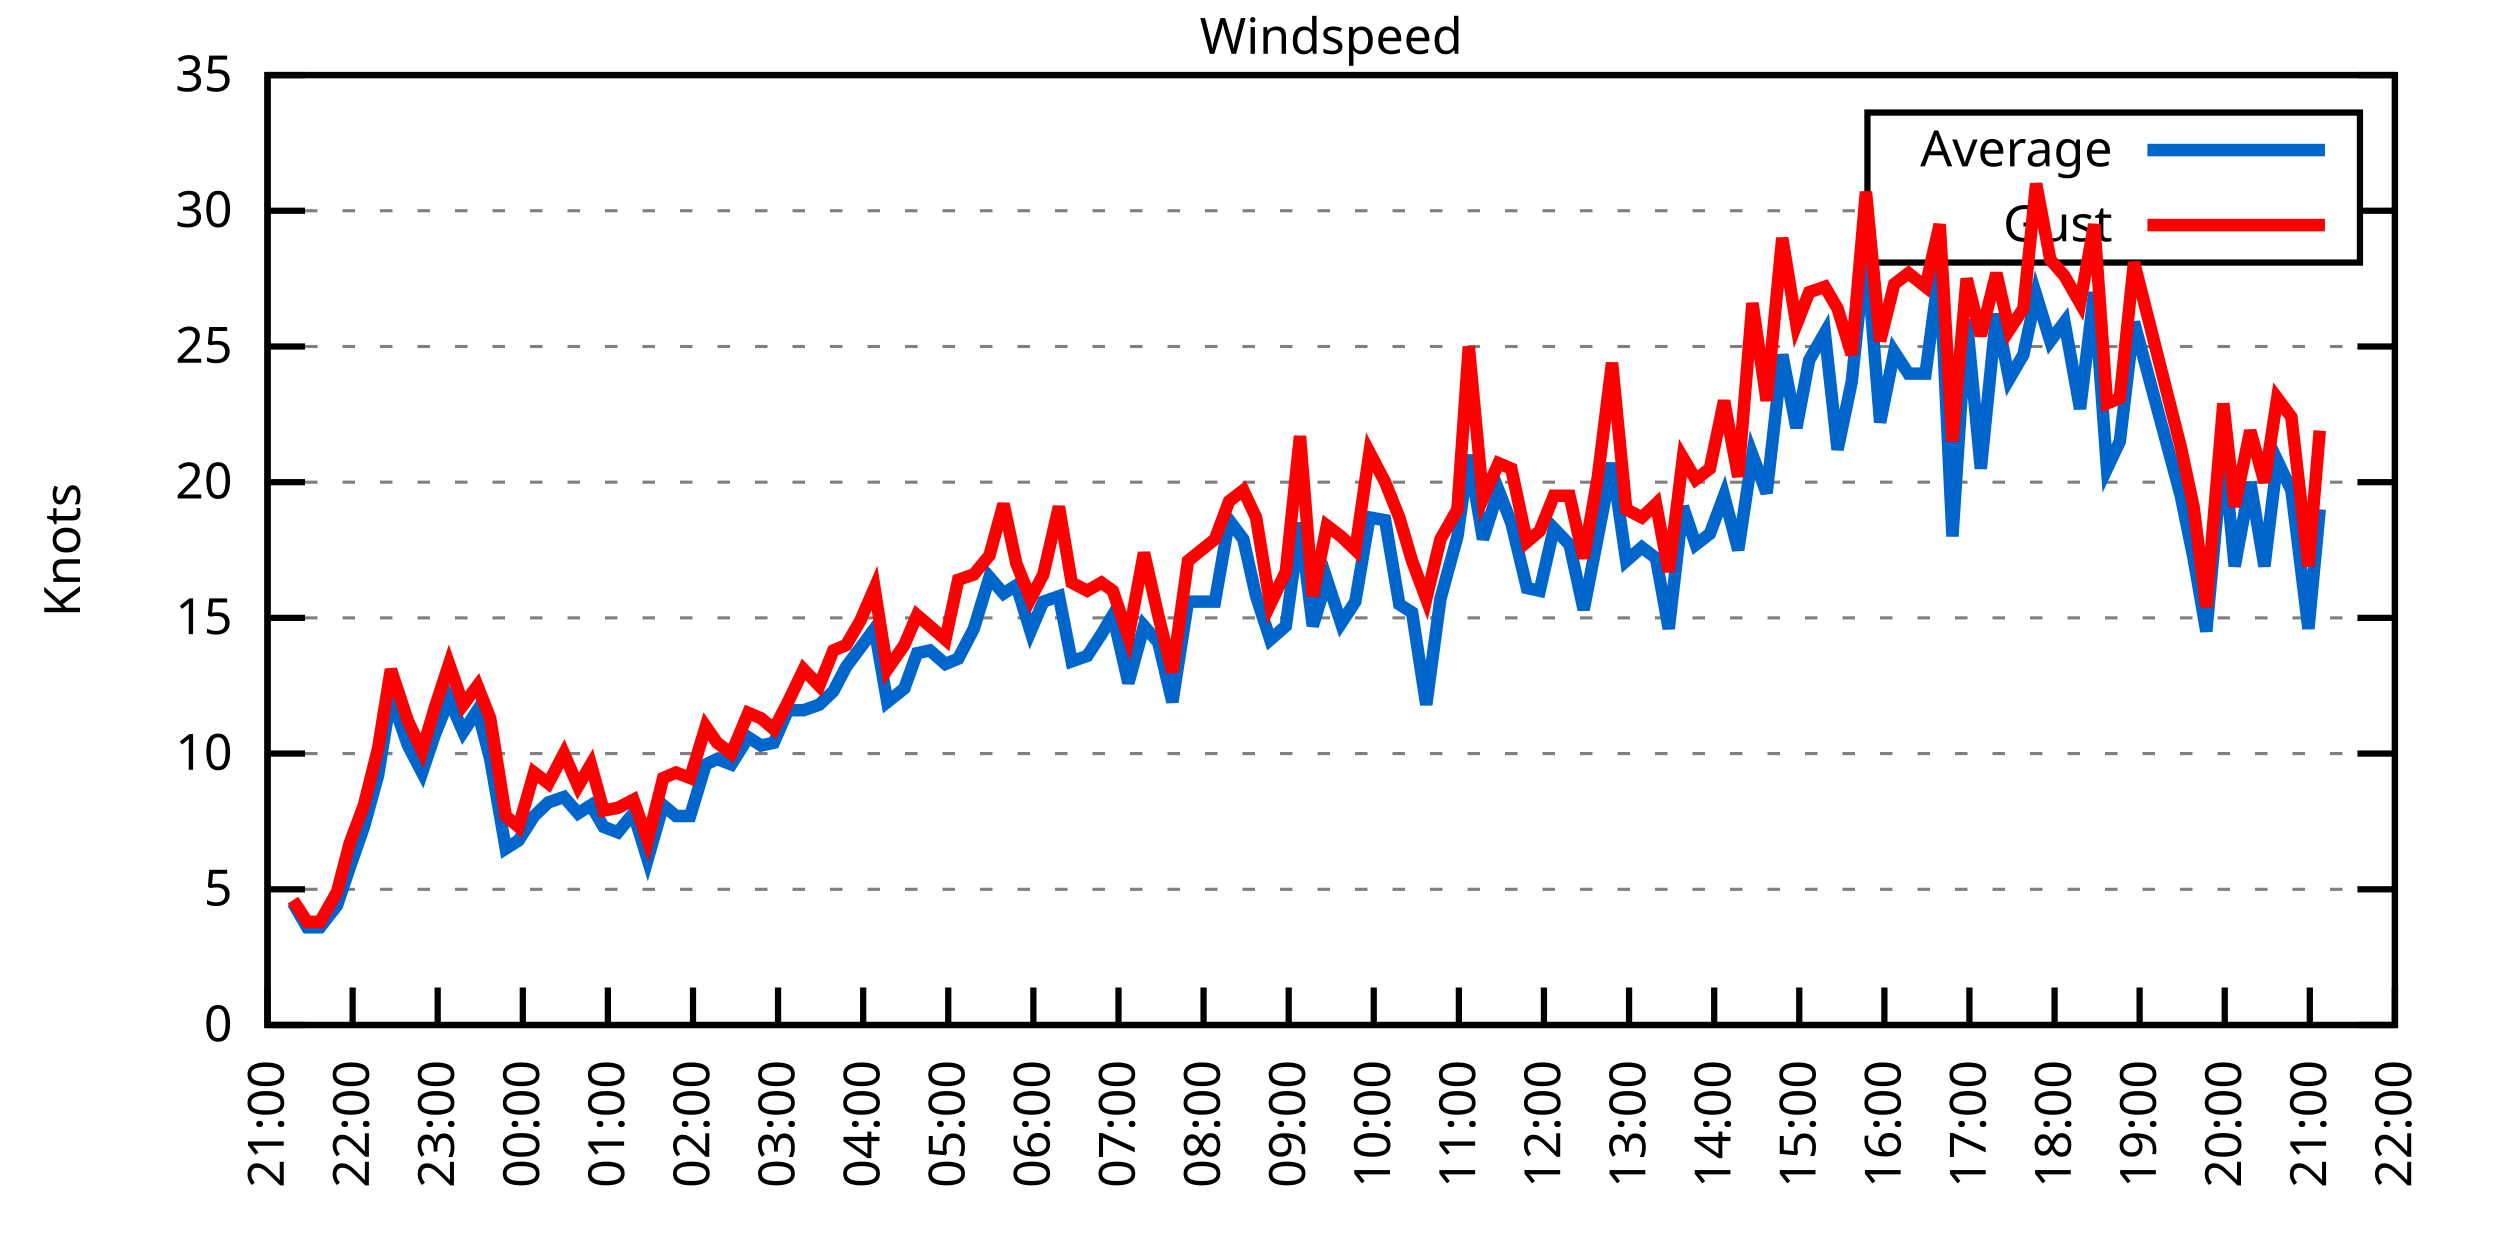
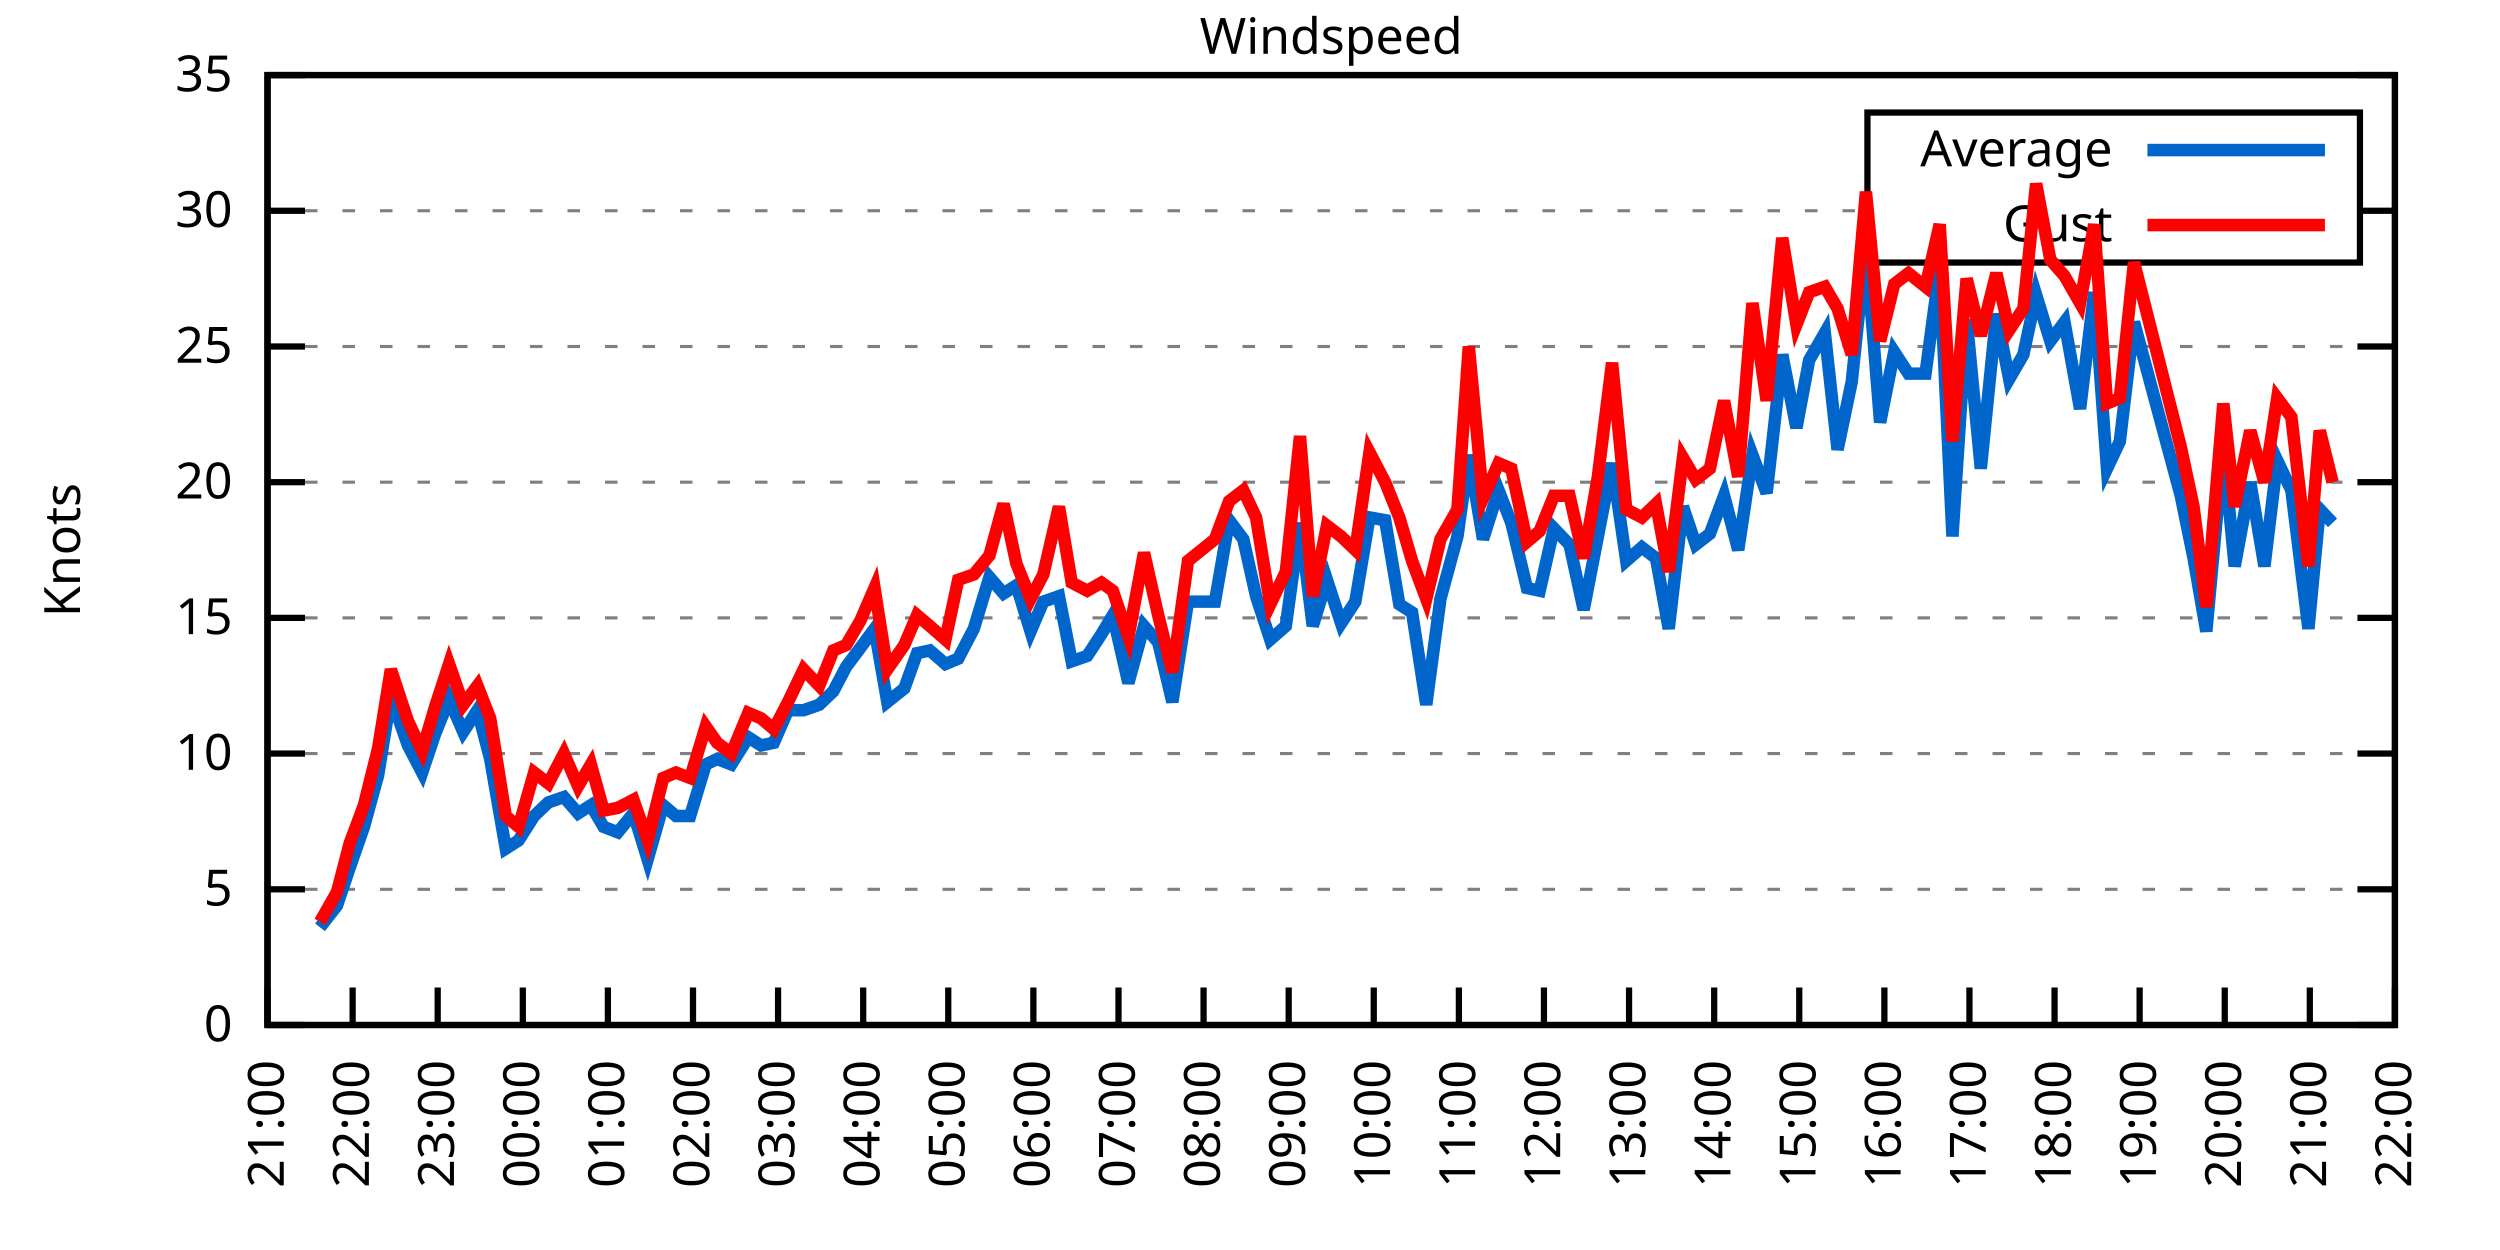
<svg xmlns="http://www.w3.org/2000/svg" xmlns:xlink="http://www.w3.org/1999/xlink" width="400" height="200" viewBox="0 0 400 200">
  <g id="gnuplot_canvas">
    <rect x="0" y="0" width="400" height="200" fill="none" />
    <defs>
      <circle id="gpDot" r="0.5" stroke-width="0.5" stroke="currentColor" />
      <path id="gpPt0" stroke-width="0.333" stroke="currentColor" d="M-1,0 h2 M0,-1 v2" />
      <path id="gpPt1" stroke-width="0.333" stroke="currentColor" d="M-1,-1 L1,1 M1,-1 L-1,1" />
      <path id="gpPt2" stroke-width="0.333" stroke="currentColor" d="M-1,0 L1,0 M0,-1 L0,1 M-1,-1 L1,1 M-1,1 L1,-1" />
      <rect id="gpPt3" stroke-width="0.333" stroke="currentColor" x="-1" y="-1" width="2" height="2" />
      <rect id="gpPt4" stroke-width="0.333" stroke="currentColor" fill="currentColor" x="-1" y="-1" width="2" height="2" />
      <circle id="gpPt5" stroke-width="0.333" stroke="currentColor" cx="0" cy="0" r="1" />
      <use xlink:href="#gpPt5" id="gpPt6" fill="currentColor" stroke="none" />
      <path id="gpPt7" stroke-width="0.333" stroke="currentColor" d="M0,-1.33 L-1.33,0.67 L1.33,0.67 z" />
      <use xlink:href="#gpPt7" id="gpPt8" fill="currentColor" stroke="none" />
      <use xlink:href="#gpPt7" id="gpPt9" stroke="currentColor" transform="rotate(180)" />
      <use xlink:href="#gpPt9" id="gpPt10" fill="currentColor" stroke="none" />
      <use xlink:href="#gpPt3" id="gpPt11" stroke="currentColor" transform="rotate(45)" />
      <use xlink:href="#gpPt11" id="gpPt12" fill="currentColor" stroke="none" />
      <path id="gpPt13" stroke-width="0.333" stroke="currentColor" d="M0,1.330 L1.265,0.411 L0.782,-1.067 L-0.782,-1.076 L-1.265,0.411 z" />
      <use xlink:href="#gpPt13" id="gpPt14" fill="currentColor" stroke="none" />
      <filter id="textbox" filterUnits="objectBoundingBox" x="0" y="0" height="1" width="1">
        <feFlood flood-color="white" flood-opacity="1" result="bgnd" />
        <feComposite in="SourceGraphic" in2="bgnd" operator="atop" />
      </filter>
      <filter id="greybox" filterUnits="objectBoundingBox" x="0" y="0" height="1" width="1">
        <feFlood flood-color="lightgrey" flood-opacity="1" result="grey" />
        <feComposite in="SourceGraphic" in2="grey" operator="atop" />
      </filter>
    </defs>
    <g fill="none" color="white" stroke="currentColor" stroke-width="1.00" stroke-linecap="butt" stroke-linejoin="miter">
</g>
    <g fill="none" color="black" stroke="currentColor" stroke-width="1.00" stroke-linecap="butt" stroke-linejoin="miter">
      <g stroke="none" shape-rendering="crispEdges">
        <polygon fill="rgb(255, 255, 255)" points="42.80,164.00 383.18,164.00 383.18,12.02 42.80,12.02 " />
      </g>
    </g>
    <g fill="none" color="black" stroke="currentColor" stroke-width="1.00" stroke-linecap="butt" stroke-linejoin="miter">
</g>
    <g fill="none" color="black" stroke="black" stroke-width="0.50" stroke-linecap="butt" stroke-linejoin="miter">
</g>
    <g fill="none" color="gray" stroke="currentColor" stroke-width="0.50" stroke-linecap="butt" stroke-linejoin="miter">
      <path stroke="gray" stroke-dasharray="2,4" class="gridline" d="M42.80,164.00 L383.19,164.00  " />
    </g>
    <g fill="none" color="gray" stroke="gray" stroke-width="1.00" stroke-linecap="butt" stroke-linejoin="miter">
</g>
    <g fill="none" color="black" stroke="currentColor" stroke-width="1.00" stroke-linecap="butt" stroke-linejoin="miter">
      <path stroke="black" d="M42.80,164.00 L48.80,164.00 M383.19,164.00 L377.19,164.00  " />
      <g transform="translate(37.20,166.60)" stroke="none" fill="black" font-family="Sans" font-size="8.00" text-anchor="end">
        <text>
          <tspan font-family="Sans"> 0</tspan>
        </text>
      </g>
    </g>
    <g fill="none" color="black" stroke="currentColor" stroke-width="1.00" stroke-linecap="butt" stroke-linejoin="miter">
</g>
    <g fill="none" color="black" stroke="black" stroke-width="0.50" stroke-linecap="butt" stroke-linejoin="miter">
</g>
    <g fill="none" color="gray" stroke="currentColor" stroke-width="0.50" stroke-linecap="butt" stroke-linejoin="miter">
      <path stroke="gray" stroke-dasharray="2,4" class="gridline" d="M42.80,142.29 L383.19,142.29  " />
    </g>
    <g fill="none" color="gray" stroke="gray" stroke-width="1.00" stroke-linecap="butt" stroke-linejoin="miter">
</g>
    <g fill="none" color="black" stroke="currentColor" stroke-width="1.00" stroke-linecap="butt" stroke-linejoin="miter">
      <path stroke="black" d="M42.80,142.29 L48.80,142.29 M383.19,142.29 L377.19,142.29  " />
      <g transform="translate(37.20,144.89)" stroke="none" fill="black" font-family="Sans" font-size="8.00" text-anchor="end">
        <text>
          <tspan font-family="Sans"> 5</tspan>
        </text>
      </g>
    </g>
    <g fill="none" color="black" stroke="currentColor" stroke-width="1.00" stroke-linecap="butt" stroke-linejoin="miter">
</g>
    <g fill="none" color="black" stroke="black" stroke-width="0.50" stroke-linecap="butt" stroke-linejoin="miter">
</g>
    <g fill="none" color="gray" stroke="currentColor" stroke-width="0.50" stroke-linecap="butt" stroke-linejoin="miter">
      <path stroke="gray" stroke-dasharray="2,4" class="gridline" d="M42.80,120.57 L383.19,120.57  " />
    </g>
    <g fill="none" color="gray" stroke="gray" stroke-width="1.00" stroke-linecap="butt" stroke-linejoin="miter">
</g>
    <g fill="none" color="black" stroke="currentColor" stroke-width="1.00" stroke-linecap="butt" stroke-linejoin="miter">
      <path stroke="black" d="M42.80,120.57 L48.80,120.57 M383.19,120.57 L377.19,120.57  " />
      <g transform="translate(37.20,123.17)" stroke="none" fill="black" font-family="Sans" font-size="8.00" text-anchor="end">
        <text>
          <tspan font-family="Sans"> 10</tspan>
        </text>
      </g>
    </g>
    <g fill="none" color="black" stroke="currentColor" stroke-width="1.00" stroke-linecap="butt" stroke-linejoin="miter">
</g>
    <g fill="none" color="black" stroke="black" stroke-width="0.50" stroke-linecap="butt" stroke-linejoin="miter">
</g>
    <g fill="none" color="gray" stroke="currentColor" stroke-width="0.50" stroke-linecap="butt" stroke-linejoin="miter">
      <path stroke="gray" stroke-dasharray="2,4" class="gridline" d="M42.80,98.86 L383.19,98.86  " />
    </g>
    <g fill="none" color="gray" stroke="gray" stroke-width="1.00" stroke-linecap="butt" stroke-linejoin="miter">
</g>
    <g fill="none" color="black" stroke="currentColor" stroke-width="1.00" stroke-linecap="butt" stroke-linejoin="miter">
      <path stroke="black" d="M42.80,98.86 L48.80,98.86 M383.19,98.86 L377.19,98.86  " />
      <g transform="translate(37.20,101.46)" stroke="none" fill="black" font-family="Sans" font-size="8.00" text-anchor="end">
        <text>
          <tspan font-family="Sans"> 15</tspan>
        </text>
      </g>
    </g>
    <g fill="none" color="black" stroke="currentColor" stroke-width="1.00" stroke-linecap="butt" stroke-linejoin="miter">
</g>
    <g fill="none" color="black" stroke="black" stroke-width="0.50" stroke-linecap="butt" stroke-linejoin="miter">
</g>
    <g fill="none" color="gray" stroke="currentColor" stroke-width="0.50" stroke-linecap="butt" stroke-linejoin="miter">
      <path stroke="gray" stroke-dasharray="2,4" class="gridline" d="M42.80,77.15 L383.19,77.15  " />
    </g>
    <g fill="none" color="gray" stroke="gray" stroke-width="1.00" stroke-linecap="butt" stroke-linejoin="miter">
</g>
    <g fill="none" color="black" stroke="currentColor" stroke-width="1.00" stroke-linecap="butt" stroke-linejoin="miter">
      <path stroke="black" d="M42.80,77.15 L48.80,77.15 M383.19,77.15 L377.19,77.15  " />
      <g transform="translate(37.20,79.75)" stroke="none" fill="black" font-family="Sans" font-size="8.00" text-anchor="end">
        <text>
          <tspan font-family="Sans"> 20</tspan>
        </text>
      </g>
    </g>
    <g fill="none" color="black" stroke="currentColor" stroke-width="1.00" stroke-linecap="butt" stroke-linejoin="miter">
</g>
    <g fill="none" color="black" stroke="black" stroke-width="0.50" stroke-linecap="butt" stroke-linejoin="miter">
</g>
    <g fill="none" color="gray" stroke="currentColor" stroke-width="0.50" stroke-linecap="butt" stroke-linejoin="miter">
      <path stroke="gray" stroke-dasharray="2,4" class="gridline" d="M42.80,55.44 L383.19,55.44  " />
    </g>
    <g fill="none" color="gray" stroke="gray" stroke-width="1.00" stroke-linecap="butt" stroke-linejoin="miter">
</g>
    <g fill="none" color="black" stroke="currentColor" stroke-width="1.00" stroke-linecap="butt" stroke-linejoin="miter">
      <path stroke="black" d="M42.80,55.44 L48.80,55.44 M383.19,55.44 L377.19,55.44  " />
      <g transform="translate(37.20,58.04)" stroke="none" fill="black" font-family="Sans" font-size="8.00" text-anchor="end">
        <text>
          <tspan font-family="Sans"> 25</tspan>
        </text>
      </g>
    </g>
    <g fill="none" color="black" stroke="currentColor" stroke-width="1.00" stroke-linecap="butt" stroke-linejoin="miter">
</g>
    <g fill="none" color="black" stroke="black" stroke-width="0.50" stroke-linecap="butt" stroke-linejoin="miter">
</g>
    <g fill="none" color="gray" stroke="currentColor" stroke-width="0.50" stroke-linecap="butt" stroke-linejoin="miter">
      <path stroke="gray" stroke-dasharray="2,4" class="gridline" d="M42.80,33.72 L298.79,33.72 M377.59,33.72 L383.19,33.72  " />
    </g>
    <g fill="none" color="gray" stroke="gray" stroke-width="1.00" stroke-linecap="butt" stroke-linejoin="miter">
</g>
    <g fill="none" color="black" stroke="currentColor" stroke-width="1.00" stroke-linecap="butt" stroke-linejoin="miter">
      <path stroke="black" d="M42.80,33.72 L48.80,33.72 M383.19,33.72 L377.19,33.72  " />
      <g transform="translate(37.20,36.32)" stroke="none" fill="black" font-family="Sans" font-size="8.00" text-anchor="end">
        <text>
          <tspan font-family="Sans"> 30</tspan>
        </text>
      </g>
    </g>
    <g fill="none" color="black" stroke="currentColor" stroke-width="1.00" stroke-linecap="butt" stroke-linejoin="miter">
</g>
    <g fill="none" color="black" stroke="black" stroke-width="0.50" stroke-linecap="butt" stroke-linejoin="miter">
</g>
    <g fill="none" color="gray" stroke="currentColor" stroke-width="0.50" stroke-linecap="butt" stroke-linejoin="miter">
      <path stroke="gray" stroke-dasharray="2,4" class="gridline" d="M42.80,12.01 L383.19,12.01  " />
    </g>
    <g fill="none" color="gray" stroke="gray" stroke-width="1.00" stroke-linecap="butt" stroke-linejoin="miter">
</g>
    <g fill="none" color="black" stroke="currentColor" stroke-width="1.00" stroke-linecap="butt" stroke-linejoin="miter">
      <path stroke="black" d="M42.80,12.01 L48.80,12.01 M383.19,12.01 L377.19,12.01  " />
      <g transform="translate(37.20,14.61)" stroke="none" fill="black" font-family="Sans" font-size="8.00" text-anchor="end">
        <text>
          <tspan font-family="Sans"> 35</tspan>
        </text>
      </g>
    </g>
    <g fill="none" color="black" stroke="currentColor" stroke-width="1.00" stroke-linecap="butt" stroke-linejoin="miter">
      <path stroke="black" d="M42.80,164.00 L42.80,158.00  " />
      <g transform="translate(45.40,169.60) rotate(270.00)" stroke="none" fill="black" font-family="Sans" font-size="8.00" text-anchor="end">
        <text>
          <tspan font-family="Sans">21:00</tspan>
        </text>
      </g>
    </g>
    <g fill="none" color="black" stroke="currentColor" stroke-width="1.00" stroke-linecap="butt" stroke-linejoin="miter">
      <path stroke="black" d="M56.42,164.00 L56.42,158.00  " />
      <g transform="translate(59.02,169.60) rotate(270.00)" stroke="none" fill="black" font-family="Sans" font-size="8.00" text-anchor="end">
        <text>
          <tspan font-family="Sans">22:00</tspan>
        </text>
      </g>
    </g>
    <g fill="none" color="black" stroke="currentColor" stroke-width="1.00" stroke-linecap="butt" stroke-linejoin="miter">
      <path stroke="black" d="M70.03,164.00 L70.03,158.00  " />
      <g transform="translate(72.63,169.60) rotate(270.00)" stroke="none" fill="black" font-family="Sans" font-size="8.00" text-anchor="end">
        <text>
          <tspan font-family="Sans">23:00</tspan>
        </text>
      </g>
    </g>
    <g fill="none" color="black" stroke="currentColor" stroke-width="1.00" stroke-linecap="butt" stroke-linejoin="miter">
      <path stroke="black" d="M83.65,164.00 L83.65,158.00  " />
      <g transform="translate(86.25,169.60) rotate(270.00)" stroke="none" fill="black" font-family="Sans" font-size="8.00" text-anchor="end">
        <text>
          <tspan font-family="Sans">00:00</tspan>
        </text>
      </g>
    </g>
    <g fill="none" color="black" stroke="currentColor" stroke-width="1.00" stroke-linecap="butt" stroke-linejoin="miter">
      <path stroke="black" d="M97.26,164.00 L97.26,158.00  " />
      <g transform="translate(99.86,169.60) rotate(270.00)" stroke="none" fill="black" font-family="Sans" font-size="8.00" text-anchor="end">
        <text>
          <tspan font-family="Sans">01:00</tspan>
        </text>
      </g>
    </g>
    <g fill="none" color="black" stroke="currentColor" stroke-width="1.00" stroke-linecap="butt" stroke-linejoin="miter">
      <path stroke="black" d="M110.88,164.00 L110.88,158.00  " />
      <g transform="translate(113.48,169.60) rotate(270.00)" stroke="none" fill="black" font-family="Sans" font-size="8.00" text-anchor="end">
        <text>
          <tspan font-family="Sans">02:00</tspan>
        </text>
      </g>
    </g>
    <g fill="none" color="black" stroke="currentColor" stroke-width="1.00" stroke-linecap="butt" stroke-linejoin="miter">
      <path stroke="black" d="M124.49,164.00 L124.49,158.00  " />
      <g transform="translate(127.09,169.60) rotate(270.00)" stroke="none" fill="black" font-family="Sans" font-size="8.00" text-anchor="end">
        <text>
          <tspan font-family="Sans">03:00</tspan>
        </text>
      </g>
    </g>
    <g fill="none" color="black" stroke="currentColor" stroke-width="1.00" stroke-linecap="butt" stroke-linejoin="miter">
      <path stroke="black" d="M138.11,164.00 L138.11,158.00  " />
      <g transform="translate(140.71,169.60) rotate(270.00)" stroke="none" fill="black" font-family="Sans" font-size="8.00" text-anchor="end">
        <text>
          <tspan font-family="Sans">04:00</tspan>
        </text>
      </g>
    </g>
    <g fill="none" color="black" stroke="currentColor" stroke-width="1.00" stroke-linecap="butt" stroke-linejoin="miter">
      <path stroke="black" d="M151.72,164.00 L151.72,158.00  " />
      <g transform="translate(154.32,169.60) rotate(270.00)" stroke="none" fill="black" font-family="Sans" font-size="8.00" text-anchor="end">
        <text>
          <tspan font-family="Sans">05:00</tspan>
        </text>
      </g>
    </g>
    <g fill="none" color="black" stroke="currentColor" stroke-width="1.00" stroke-linecap="butt" stroke-linejoin="miter">
      <path stroke="black" d="M165.34,164.00 L165.34,158.00  " />
      <g transform="translate(167.94,169.60) rotate(270.00)" stroke="none" fill="black" font-family="Sans" font-size="8.00" text-anchor="end">
        <text>
          <tspan font-family="Sans">06:00</tspan>
        </text>
      </g>
    </g>
    <g fill="none" color="black" stroke="currentColor" stroke-width="1.00" stroke-linecap="butt" stroke-linejoin="miter">
      <path stroke="black" d="M178.96,164.00 L178.96,158.00  " />
      <g transform="translate(181.56,169.60) rotate(270.00)" stroke="none" fill="black" font-family="Sans" font-size="8.00" text-anchor="end">
        <text>
          <tspan font-family="Sans">07:00</tspan>
        </text>
      </g>
    </g>
    <g fill="none" color="black" stroke="currentColor" stroke-width="1.00" stroke-linecap="butt" stroke-linejoin="miter">
      <path stroke="black" d="M192.57,164.00 L192.57,158.00  " />
      <g transform="translate(195.17,169.60) rotate(270.00)" stroke="none" fill="black" font-family="Sans" font-size="8.00" text-anchor="end">
        <text>
          <tspan font-family="Sans">08:00</tspan>
        </text>
      </g>
    </g>
    <g fill="none" color="black" stroke="currentColor" stroke-width="1.00" stroke-linecap="butt" stroke-linejoin="miter">
      <path stroke="black" d="M206.19,164.00 L206.19,158.00  " />
      <g transform="translate(208.79,169.60) rotate(270.00)" stroke="none" fill="black" font-family="Sans" font-size="8.00" text-anchor="end">
        <text>
          <tspan font-family="Sans">09:00</tspan>
        </text>
      </g>
    </g>
    <g fill="none" color="black" stroke="currentColor" stroke-width="1.00" stroke-linecap="butt" stroke-linejoin="miter">
      <path stroke="black" d="M219.80,164.00 L219.80,158.00  " />
      <g transform="translate(222.40,169.60) rotate(270.00)" stroke="none" fill="black" font-family="Sans" font-size="8.00" text-anchor="end">
        <text>
          <tspan font-family="Sans">10:00</tspan>
        </text>
      </g>
    </g>
    <g fill="none" color="black" stroke="currentColor" stroke-width="1.00" stroke-linecap="butt" stroke-linejoin="miter">
      <path stroke="black" d="M233.42,164.00 L233.42,158.00  " />
      <g transform="translate(236.02,169.60) rotate(270.00)" stroke="none" fill="black" font-family="Sans" font-size="8.00" text-anchor="end">
        <text>
          <tspan font-family="Sans">11:00</tspan>
        </text>
      </g>
    </g>
    <g fill="none" color="black" stroke="currentColor" stroke-width="1.00" stroke-linecap="butt" stroke-linejoin="miter">
      <path stroke="black" d="M247.03,164.00 L247.03,158.00  " />
      <g transform="translate(249.63,169.60) rotate(270.00)" stroke="none" fill="black" font-family="Sans" font-size="8.00" text-anchor="end">
        <text>
          <tspan font-family="Sans">12:00</tspan>
        </text>
      </g>
    </g>
    <g fill="none" color="black" stroke="currentColor" stroke-width="1.00" stroke-linecap="butt" stroke-linejoin="miter">
      <path stroke="black" d="M260.65,164.00 L260.65,158.00  " />
      <g transform="translate(263.25,169.60) rotate(270.00)" stroke="none" fill="black" font-family="Sans" font-size="8.00" text-anchor="end">
        <text>
          <tspan font-family="Sans">13:00</tspan>
        </text>
      </g>
    </g>
    <g fill="none" color="black" stroke="currentColor" stroke-width="1.00" stroke-linecap="butt" stroke-linejoin="miter">
      <path stroke="black" d="M274.27,164.00 L274.27,158.00  " />
      <g transform="translate(276.87,169.60) rotate(270.00)" stroke="none" fill="black" font-family="Sans" font-size="8.00" text-anchor="end">
        <text>
          <tspan font-family="Sans">14:00</tspan>
        </text>
      </g>
    </g>
    <g fill="none" color="black" stroke="currentColor" stroke-width="1.00" stroke-linecap="butt" stroke-linejoin="miter">
      <path stroke="black" d="M287.88,164.00 L287.88,158.00  " />
      <g transform="translate(290.48,169.60) rotate(270.00)" stroke="none" fill="black" font-family="Sans" font-size="8.00" text-anchor="end">
        <text>
          <tspan font-family="Sans">15:00</tspan>
        </text>
      </g>
    </g>
    <g fill="none" color="black" stroke="currentColor" stroke-width="1.00" stroke-linecap="butt" stroke-linejoin="miter">
      <path stroke="black" d="M301.50,164.00 L301.50,158.00  " />
      <g transform="translate(304.10,169.60) rotate(270.00)" stroke="none" fill="black" font-family="Sans" font-size="8.00" text-anchor="end">
        <text>
          <tspan font-family="Sans">16:00</tspan>
        </text>
      </g>
    </g>
    <g fill="none" color="black" stroke="currentColor" stroke-width="1.00" stroke-linecap="butt" stroke-linejoin="miter">
      <path stroke="black" d="M315.11,164.00 L315.11,158.00  " />
      <g transform="translate(317.71,169.60) rotate(270.00)" stroke="none" fill="black" font-family="Sans" font-size="8.00" text-anchor="end">
        <text>
          <tspan font-family="Sans">17:00</tspan>
        </text>
      </g>
    </g>
    <g fill="none" color="black" stroke="currentColor" stroke-width="1.00" stroke-linecap="butt" stroke-linejoin="miter">
      <path stroke="black" d="M328.73,164.00 L328.73,158.00  " />
      <g transform="translate(331.33,169.60) rotate(270.00)" stroke="none" fill="black" font-family="Sans" font-size="8.00" text-anchor="end">
        <text>
          <tspan font-family="Sans">18:00</tspan>
        </text>
      </g>
    </g>
    <g fill="none" color="black" stroke="currentColor" stroke-width="1.00" stroke-linecap="butt" stroke-linejoin="miter">
      <path stroke="black" d="M342.34,164.00 L342.34,158.00  " />
      <g transform="translate(344.94,169.60) rotate(270.00)" stroke="none" fill="black" font-family="Sans" font-size="8.00" text-anchor="end">
        <text>
          <tspan font-family="Sans">19:00</tspan>
        </text>
      </g>
    </g>
    <g fill="none" color="black" stroke="currentColor" stroke-width="1.00" stroke-linecap="butt" stroke-linejoin="miter">
      <path stroke="black" d="M355.96,164.00 L355.96,158.00  " />
      <g transform="translate(358.56,169.60) rotate(270.00)" stroke="none" fill="black" font-family="Sans" font-size="8.00" text-anchor="end">
        <text>
          <tspan font-family="Sans">20:00</tspan>
        </text>
      </g>
    </g>
    <g fill="none" color="black" stroke="currentColor" stroke-width="1.00" stroke-linecap="butt" stroke-linejoin="miter">
      <path stroke="black" d="M369.57,164.00 L369.57,158.00  " />
      <g transform="translate(372.17,169.60) rotate(270.00)" stroke="none" fill="black" font-family="Sans" font-size="8.00" text-anchor="end">
        <text>
          <tspan font-family="Sans">21:00</tspan>
        </text>
      </g>
    </g>
    <g fill="none" color="black" stroke="currentColor" stroke-width="1.00" stroke-linecap="butt" stroke-linejoin="miter">
      <path stroke="black" d="M383.19,164.00 L383.19,158.00  " />
      <g transform="translate(385.79,169.60) rotate(270.00)" stroke="none" fill="black" font-family="Sans" font-size="8.00" text-anchor="end">
        <text>
          <tspan font-family="Sans">22:00</tspan>
        </text>
      </g>
    </g>
    <g fill="none" color="black" stroke="currentColor" stroke-width="1.00" stroke-linecap="butt" stroke-linejoin="miter">
</g>
    <g fill="none" color="black" stroke="currentColor" stroke-width="1.00" stroke-linecap="butt" stroke-linejoin="miter">
      <path stroke="black" d="M42.80,12.01 L42.80,164.00 L383.19,164.00 L383.19,12.01 L42.80,12.01 Z  " />
    </g>
    <g fill="none" color="black" stroke="currentColor" stroke-width="1.00" stroke-linecap="butt" stroke-linejoin="miter">
</g>
    <g fill="none" color="black" stroke="currentColor" stroke-width="1.00" stroke-linecap="butt" stroke-linejoin="miter">
      <path stroke="black" d="M298.79,42.01 L298.79,18.01 L377.59,18.01 L377.59,42.01 L298.79,42.01 Z  " />
    </g>
    <g id="Windspeed_plot_1">
      <g fill="none" color="white" stroke="black" stroke-width="2.00" stroke-linecap="butt" stroke-linejoin="miter">
</g>
      <g fill="none" color="black" stroke="currentColor" stroke-width="2.00" stroke-linecap="butt" stroke-linejoin="miter">
        <g transform="translate(337.99,26.61)" stroke="none" fill="black" font-family="Sans" font-size="8.00" text-anchor="end">
          <text>
            <tspan font-family="Sans">Average</tspan>
          </text>
        </g>
      </g>
      <g fill="none" color="black" stroke="currentColor" stroke-width="2.00" stroke-linecap="butt" stroke-linejoin="miter">
-         <path stroke="rgb(  0, 102, 204)" d="M343.59,24.01 L371.99,24.01 M46.88,144.46 L49.15,148.37 L51.20,148.37 L53.92,144.89 L55.96,138.81 L58.23,132.30   L60.50,124.05 L62.54,111.45 L65.27,119.27 L67.54,123.61 L69.58,117.53 L71.85,111.89 L74.12,117.10 L76.39,113.63   L78.43,121.44 L80.92,135.77 L82.97,134.47 L85.46,130.56 L87.73,128.39 L90.23,127.52 L92.50,130.13 L94.54,128.83   L96.58,132.30 L98.85,133.17 L101.35,130.13 L103.62,137.51 L106.11,128.83 L108.15,130.56 L110.42,130.56 L112.92,122.31   L114.74,121.44 L117.01,122.31 L119.73,117.97 L121.77,119.27 L123.81,118.84 L126.08,113.63 L128.58,113.63 L131.07,112.76   L133.34,110.59 L135.39,106.68 L137.66,103.64 L139.92,100.60 L141.97,112.32 L144.69,110.15 L146.73,104.51 L148.77,104.07   L151.27,106.24 L153.31,105.38 L155.81,100.60 L158.31,92.35 L160.57,94.95 L162.62,93.65 L164.89,101.03 L166.93,96.26   L169.43,95.39 L171.47,105.81 L173.96,104.94 L176.23,101.47 L178.05,98.43 L180.54,109.28 L183.04,100.16 L185.31,102.77   L187.58,112.32 L190.08,96.26 L194.39,96.26 L196.66,83.23 L198.93,86.27 L200.97,95.39 L203.24,102.34 L205.73,100.16   L208.00,83.66 L210.04,100.16 L212.31,92.78 L214.58,99.73 L216.85,96.26 L219.12,82.79 L221.62,83.23 L223.89,96.69   L225.93,97.99 L228.20,112.76 L230.47,95.82 L233.19,85.83 L235.01,72.81 L237.28,86.27 L239.77,78.45 L241.81,83.66   L244.31,94.08 L246.35,94.52 L248.62,84.53 L251.12,87.14 L253.39,97.56 L255.66,85.83 L257.93,74.11 L260.20,89.74   L262.69,87.57 L264.96,89.31 L267.00,100.60 L269.27,81.06 L271.32,87.14 L273.58,85.40 L275.85,79.32 L278.12,88.00   L280.39,72.81 L282.66,78.89 L285.16,56.74 L287.43,68.46 L289.47,57.61 L291.97,53.26 L294.01,71.94 L296.28,61.08   L298.55,39.37 L300.82,67.59 L303.08,56.30 L305.35,59.78 L308.08,59.78 L310.35,42.84 L312.39,85.83 L314.66,51.09   L316.93,74.98 L319.42,50.22 L321.47,60.65 L323.74,56.74 L325.78,47.18 L328.05,54.57 L330.32,51.53 L332.81,65.42   L335.08,46.75 L337.12,74.98 L339.17,70.63 L341.44,51.53 L348.92,79.32 L350.97,89.31 L353.01,101.03 L355.73,71.50   L357.55,90.61 L360.04,77.15 L362.31,90.61 L364.36,73.67 L366.62,78.45 L369.35,100.60 L371.16,81.49  " />
+         <path stroke="rgb(  0, 102, 204)" d="M343.59,24.01 L371.99,24.01 M51.20,148.37 L53.92,144.89 L55.96,138.81 L58.23,132.30 L60.50,124.05 L62.54,111.45   L65.27,119.27 L67.54,123.61 L69.58,117.53 L71.85,111.89 L74.12,117.10 L76.39,113.63 L78.43,121.44 L80.92,135.77   L82.97,134.47 L85.46,130.56 L87.73,128.39 L90.23,127.52 L92.50,130.13 L94.54,128.83 L96.58,132.30 L98.85,133.17   L101.35,130.13 L103.62,137.51 L106.11,128.83 L108.15,130.56 L110.42,130.56 L112.92,122.31 L114.74,121.44 L117.01,122.31   L119.73,117.97 L121.77,119.27 L123.81,118.84 L126.08,113.63 L128.58,113.63 L131.07,112.76 L133.34,110.59 L135.39,106.68   L137.66,103.64 L139.92,100.60 L141.97,112.32 L144.69,110.15 L146.73,104.51 L148.77,104.07 L151.27,106.24 L153.31,105.38   L155.81,100.60 L158.31,92.35 L160.57,94.95 L162.62,93.65 L164.89,101.03 L166.93,96.26 L169.43,95.39 L171.47,105.81   L173.96,104.94 L176.23,101.47 L178.05,98.43 L180.54,109.28 L183.04,100.16 L185.31,102.77 L187.58,112.32 L190.08,96.26   L194.39,96.26 L196.66,83.23 L198.93,86.27 L200.97,95.39 L203.24,102.34 L205.73,100.16 L208.00,83.66 L210.04,100.16   L212.31,92.78 L214.58,99.73 L216.85,96.26 L219.12,82.79 L221.62,83.23 L223.89,96.69 L225.93,97.99 L228.20,112.76   L230.47,95.82 L233.19,85.83 L235.01,72.81 L237.28,86.27 L239.77,78.45 L241.81,83.66 L244.31,94.08 L246.35,94.52   L248.62,84.53 L251.12,87.14 L253.39,97.56 L255.66,85.83 L257.93,74.11 L260.20,89.74 L262.69,87.57 L264.96,89.31   L267.00,100.60 L269.27,81.06 L271.32,87.14 L273.58,85.40 L275.85,79.32 L278.12,88.00 L280.39,72.81 L282.66,78.89   L285.16,56.74 L287.43,68.46 L289.47,57.61 L291.97,53.26 L294.01,71.94 L296.28,61.08 L298.55,39.37 L300.82,67.59   L303.08,56.30 L305.35,59.78 L308.08,59.78 L310.35,42.84 L312.39,85.83 L314.66,51.09 L316.93,74.98 L319.42,50.22   L321.47,60.65 L323.74,56.74 L325.78,47.18 L328.05,54.57 L330.32,51.53 L332.81,65.42 L335.08,46.75 L337.12,74.98   L339.17,70.63 L341.44,51.53 L348.92,79.32 L350.97,89.31 L353.01,101.03 L355.73,71.50 L357.55,90.61 L360.04,77.15   L362.31,90.61 L364.36,73.67 L366.62,78.45 L369.35,100.60 L371.16,81.49 L373.21,83.66  " />
      </g>
    </g>
    <g id="Windspeed_plot_2">
      <g fill="none" color="black" stroke="currentColor" stroke-width="2.00" stroke-linecap="butt" stroke-linejoin="miter">
        <g transform="translate(337.99,38.61)" stroke="none" fill="black" font-family="Sans" font-size="8.00" text-anchor="end">
          <text>
            <tspan font-family="Sans">Gust</tspan>
          </text>
        </g>
      </g>
      <g fill="none" color="black" stroke="currentColor" stroke-width="2.00" stroke-linecap="butt" stroke-linejoin="miter">
-         <path stroke="rgb(255,   0,   0)" d="M343.59,36.01 L371.99,36.01 M46.88,144.02 L49.15,147.50 L51.20,147.50 L53.92,142.72 L55.96,134.90 L58.23,128.83   L60.50,119.71 L62.54,107.11 L65.27,115.36 L67.54,120.14 L69.58,113.19 L71.85,106.24 L74.12,112.76 L76.39,109.72   L78.43,114.93 L80.92,130.56 L82.97,132.30 L85.46,123.61 L87.73,125.35 L90.23,120.57 L92.50,125.79 L94.54,122.31   L96.58,129.69 L98.85,129.26 L101.35,127.96 L103.62,134.47 L106.11,124.48 L108.15,123.61 L110.42,124.48 L112.92,116.23   L114.74,118.84 L117.01,120.57 L119.73,114.06 L121.77,114.93 L123.81,116.67 L126.08,112.32 L128.58,107.11 L131.07,109.72   L133.34,104.07 L135.39,103.20 L137.66,99.30 L139.92,94.08 L141.97,107.11 L144.69,103.20 L146.73,98.43 L148.77,100.16   L151.27,102.34 L153.31,92.78 L155.81,91.91 L158.31,88.87 L160.57,80.62 L162.62,90.18 L164.89,95.82 L166.93,91.91   L169.43,81.06 L171.47,93.22 L173.96,94.52 L176.23,93.22 L178.05,94.52 L180.54,101.90 L183.04,88.44 L185.31,98.43   L187.58,107.55 L190.08,89.74 L194.39,86.27 L196.66,80.19 L198.93,78.45 L200.97,82.79 L203.24,96.69 L205.73,91.48   L208.00,69.77 L210.04,95.39 L212.31,84.10 L214.58,85.83 L216.85,88.00 L219.12,72.37 L221.62,77.15 L223.89,82.79   L225.93,89.74 L228.20,95.82 L230.47,86.27 L233.19,81.49 L235.01,55.44 L237.28,79.75 L239.77,74.11 L241.81,74.98   L244.31,86.70 L246.35,84.97 L248.62,79.32 L251.12,79.32 L253.39,89.31 L255.66,76.28 L257.93,58.04 L260.20,81.49   L262.69,82.79 L264.96,80.62 L267.00,91.48 L269.27,73.24 L271.32,76.71 L273.58,74.98 L275.85,64.12 L278.12,76.28   L280.39,48.49 L282.66,64.12 L285.16,38.07 L287.43,51.96 L289.47,46.75 L291.97,45.88 L294.01,49.36 L296.28,56.74   L298.55,30.68 L300.82,54.57 L303.08,45.45 L305.35,43.71 L308.08,45.88 L310.35,35.89 L312.39,70.63 L314.66,44.58   L316.93,53.70 L319.42,43.71 L321.47,52.83 L323.74,49.36 L325.78,29.38 L328.05,41.54 L330.32,44.15 L332.81,48.49   L335.08,35.89 L337.12,64.56 L339.17,63.69 L341.44,41.97 L348.92,71.50 L350.97,81.06 L353.01,97.12 L355.73,64.56   L357.55,81.06 L360.04,68.90 L362.31,77.15 L364.36,63.69 L366.62,66.73 L369.35,90.61 L371.16,68.90  " />
+         <path stroke="rgb(255,   0,   0)" d="M343.59,36.01 L371.99,36.01 M51.20,147.50 L53.92,142.72 L55.96,134.90 L58.23,128.83 L60.50,119.71 L62.54,107.11   L65.27,115.36 L67.54,120.14 L69.58,113.19 L71.85,106.24 L74.12,112.76 L76.39,109.72 L78.43,114.93 L80.92,130.56   L82.97,132.30 L85.46,123.61 L87.73,125.35 L90.23,120.57 L92.50,125.79 L94.54,122.31 L96.58,129.69 L98.85,129.26   L101.35,127.96 L103.62,134.47 L106.11,124.48 L108.15,123.61 L110.42,124.48 L112.92,116.23 L114.74,118.84 L117.01,120.57   L119.73,114.06 L121.77,114.93 L123.81,116.67 L126.08,112.32 L128.58,107.11 L131.07,109.72 L133.34,104.07 L135.39,103.20   L137.66,99.30 L139.92,94.08 L141.97,107.11 L144.69,103.20 L146.73,98.43 L148.77,100.16 L151.27,102.34 L153.31,92.78   L155.81,91.91 L158.31,88.87 L160.57,80.62 L162.62,90.18 L164.89,95.82 L166.93,91.91 L169.43,81.06 L171.47,93.22   L173.96,94.52 L176.23,93.22 L178.05,94.52 L180.54,101.90 L183.04,88.44 L185.31,98.43 L187.58,107.55 L190.08,89.74   L194.39,86.27 L196.66,80.19 L198.93,78.45 L200.97,82.79 L203.24,96.69 L205.73,91.48 L208.00,69.77 L210.04,95.39   L212.31,84.10 L214.58,85.83 L216.85,88.00 L219.12,72.37 L221.62,77.15 L223.89,82.79 L225.93,89.74 L228.20,95.82   L230.47,86.27 L233.19,81.49 L235.01,55.44 L237.28,79.75 L239.77,74.11 L241.81,74.98 L244.31,86.70 L246.35,84.97   L248.62,79.32 L251.12,79.32 L253.39,89.31 L255.66,76.28 L257.93,58.04 L260.20,81.49 L262.69,82.79 L264.96,80.62   L267.00,91.48 L269.27,73.24 L271.32,76.71 L273.58,74.98 L275.85,64.12 L278.12,76.28 L280.39,48.49 L282.66,64.12   L285.16,38.07 L287.43,51.96 L289.47,46.75 L291.97,45.88 L294.01,49.36 L296.28,56.74 L298.55,30.68 L300.82,54.57   L303.08,45.45 L305.35,43.71 L308.08,45.88 L310.35,35.89 L312.39,70.63 L314.66,44.58 L316.93,53.70 L319.42,43.71   L321.47,52.83 L323.74,49.36 L325.78,29.38 L328.05,41.54 L330.32,44.15 L332.81,48.49 L335.08,35.89 L337.12,64.56   L339.17,63.69 L341.44,41.97 L348.92,71.50 L350.97,81.06 L353.01,97.12 L355.73,64.56 L357.55,81.06 L360.04,68.90   L362.31,77.15 L364.36,63.69 L366.62,66.73 L369.35,90.61 L371.16,68.90 L373.21,77.15  " />
      </g>
    </g>
    <g fill="none" color="black" stroke="currentColor" stroke-width="2.00" stroke-linecap="butt" stroke-linejoin="miter">
</g>
    <g fill="none" color="black" stroke="black" stroke-width="1.00" stroke-linecap="butt" stroke-linejoin="miter">
</g>
    <g fill="none" color="black" stroke="currentColor" stroke-width="1.00" stroke-linecap="butt" stroke-linejoin="miter">
      <path stroke="black" d="M42.80,12.01 L42.80,164.00 L383.19,164.00 L383.19,12.01 L42.80,12.01 Z  " />
      <g transform="translate(12.80,88.01) rotate(270.00)" stroke="none" fill="black" font-family="Sans" font-size="8.00" text-anchor="middle">
        <text>
          <tspan font-family="Sans">Knots</tspan>
        </text>
      </g>
    </g>
    <g fill="none" color="black" stroke="currentColor" stroke-width="1.00" stroke-linecap="butt" stroke-linejoin="miter">
</g>
    <g fill="none" color="black" stroke="currentColor" stroke-width="1.00" stroke-linecap="butt" stroke-linejoin="miter">
      <g transform="translate(212.99,8.61)" stroke="none" fill="black" font-family="Sans" font-size="8.00" text-anchor="middle">
        <text>
          <tspan font-family="Sans">Windspeed</tspan>
        </text>
      </g>
    </g>
    <g fill="none" color="black" stroke="currentColor" stroke-width="1.00" stroke-linecap="butt" stroke-linejoin="miter">
</g>
  </g>
</svg>
